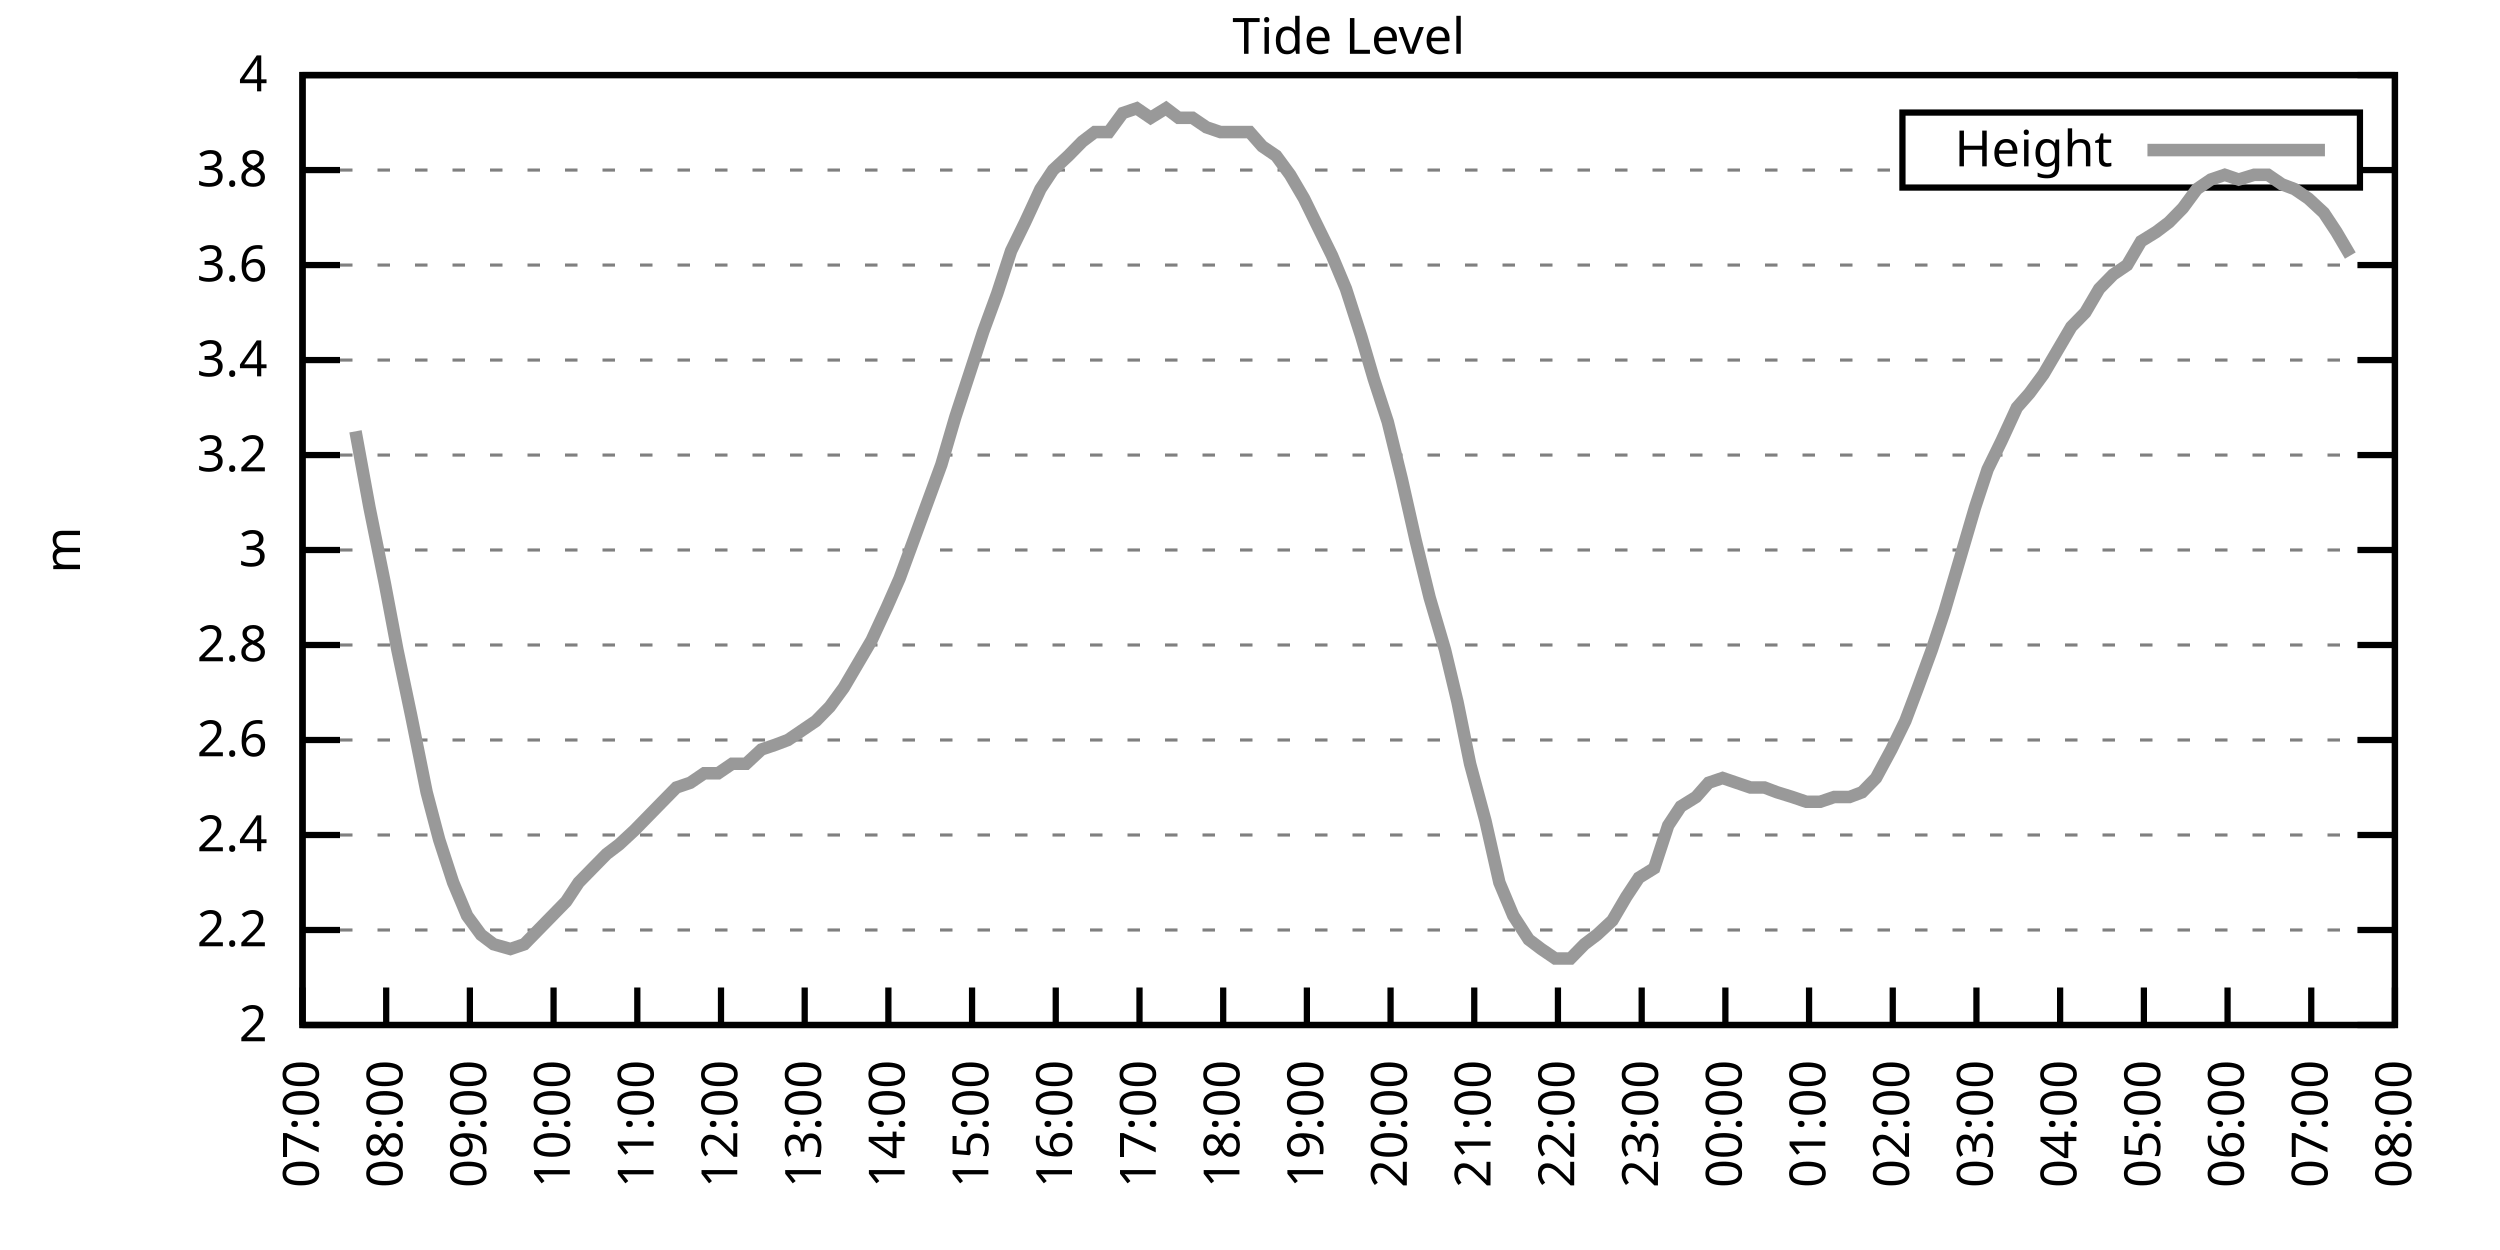
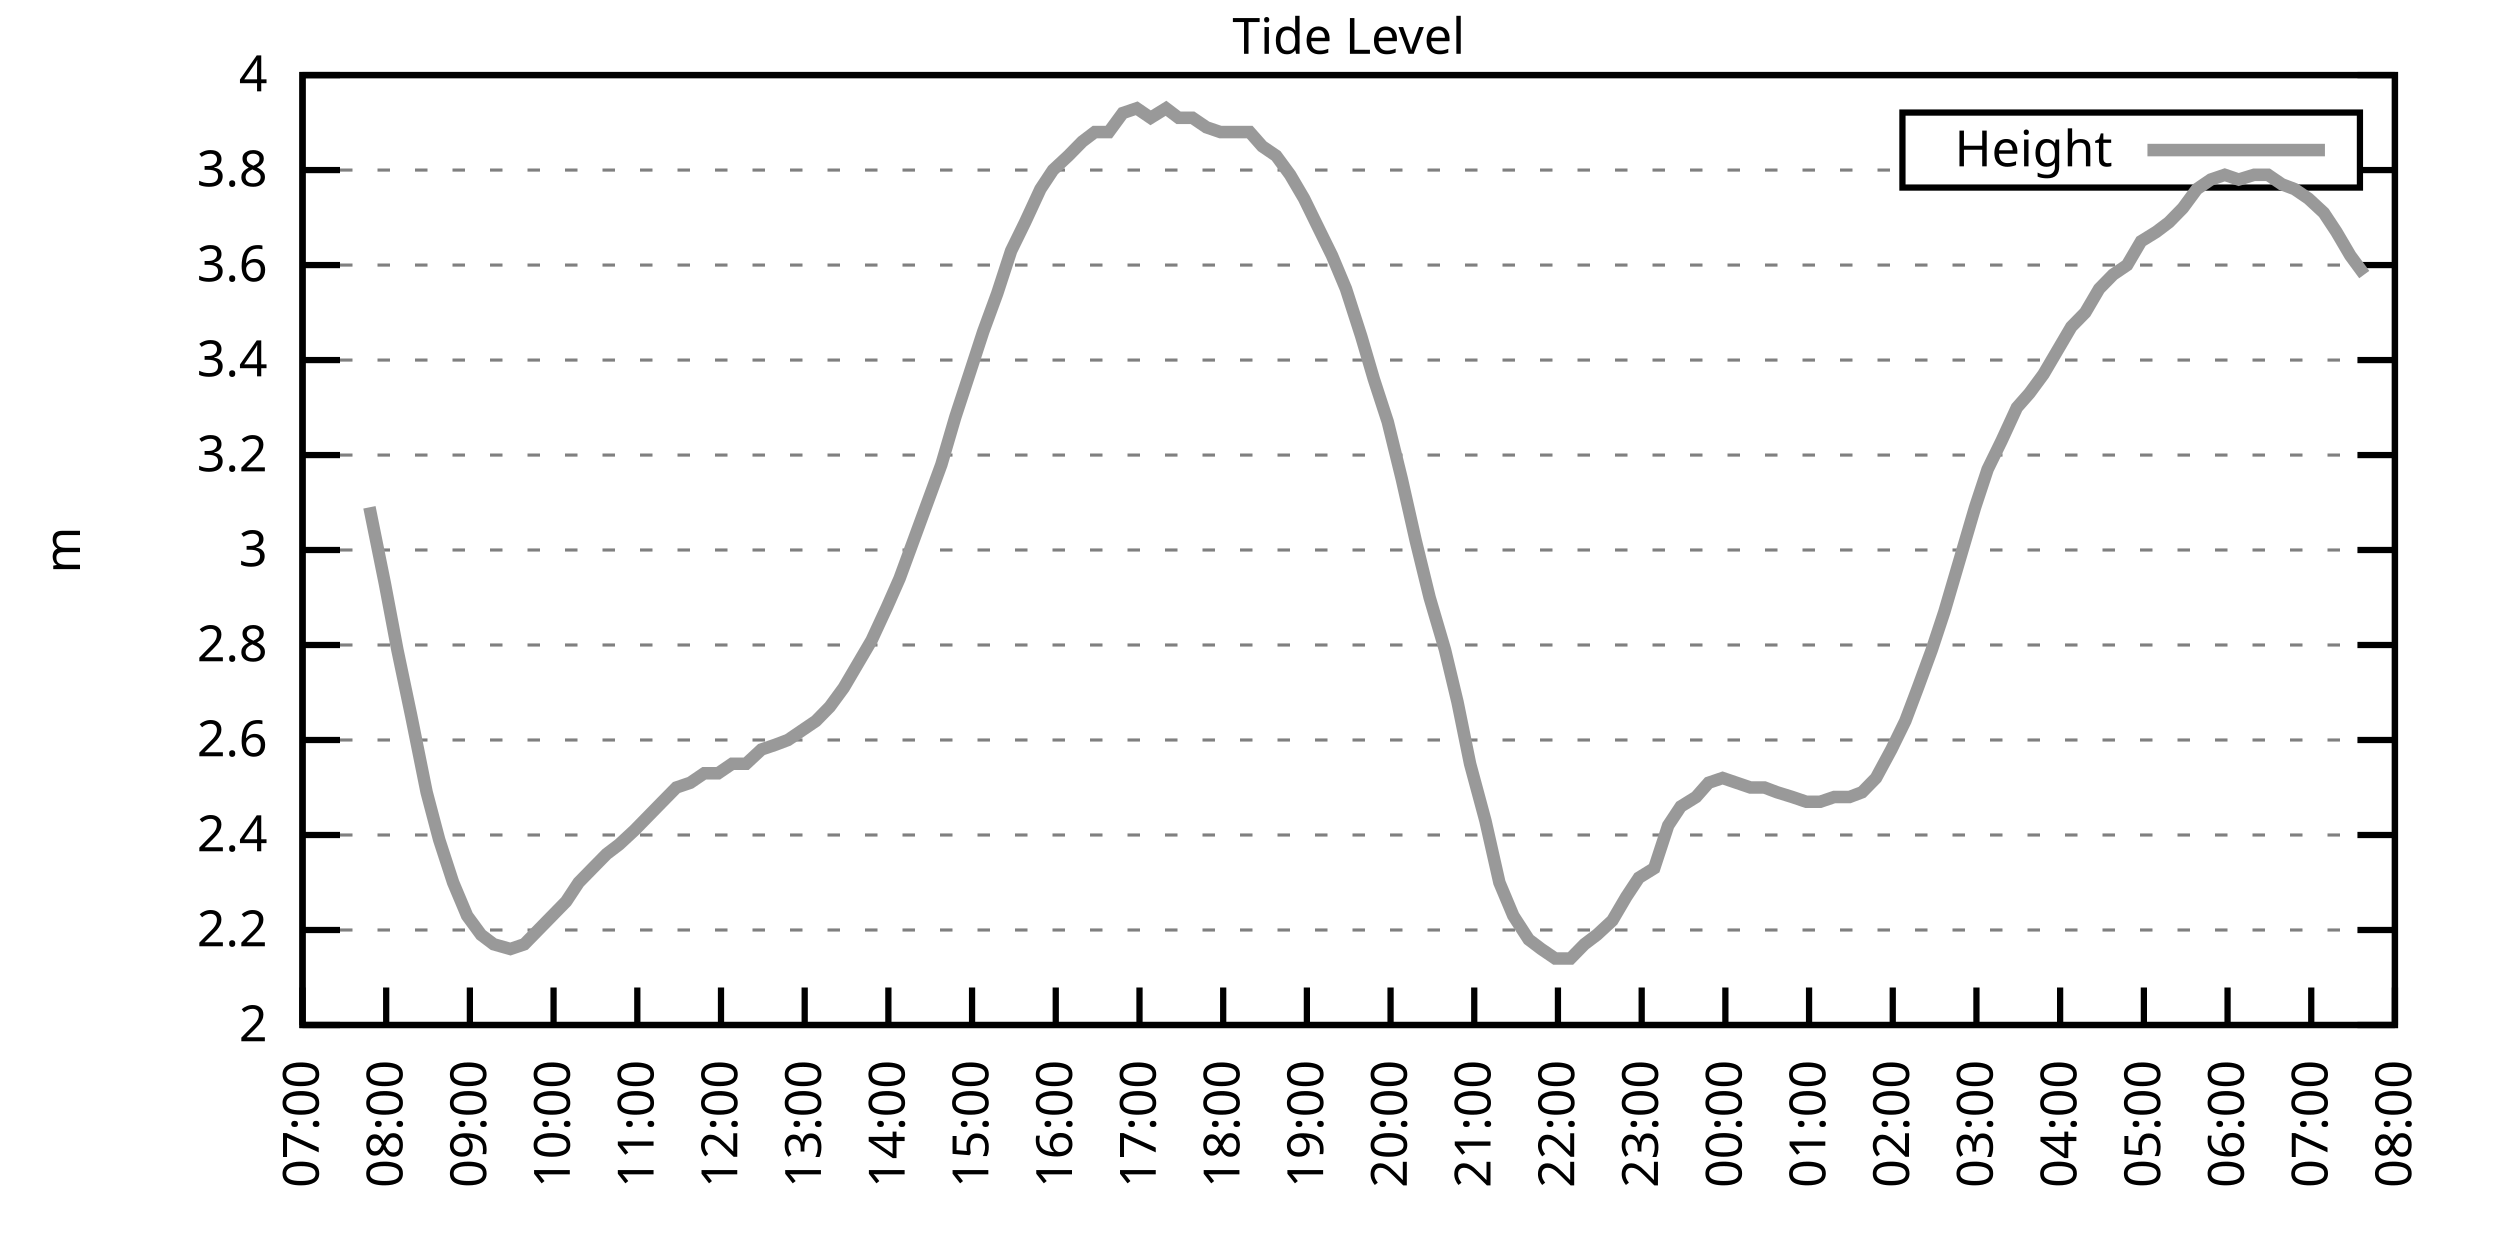
<svg xmlns="http://www.w3.org/2000/svg" xmlns:xlink="http://www.w3.org/1999/xlink" width="400" height="200" viewBox="0 0 400 200">
  <g id="gnuplot_canvas">
    <rect x="0" y="0" width="400" height="200" fill="none" />
    <defs>
      <circle id="gpDot" r="0.5" stroke-width="0.5" stroke="currentColor" />
      <path id="gpPt0" stroke-width="0.333" stroke="currentColor" d="M-1,0 h2 M0,-1 v2" />
      <path id="gpPt1" stroke-width="0.333" stroke="currentColor" d="M-1,-1 L1,1 M1,-1 L-1,1" />
      <path id="gpPt2" stroke-width="0.333" stroke="currentColor" d="M-1,0 L1,0 M0,-1 L0,1 M-1,-1 L1,1 M-1,1 L1,-1" />
      <rect id="gpPt3" stroke-width="0.333" stroke="currentColor" x="-1" y="-1" width="2" height="2" />
      <rect id="gpPt4" stroke-width="0.333" stroke="currentColor" fill="currentColor" x="-1" y="-1" width="2" height="2" />
      <circle id="gpPt5" stroke-width="0.333" stroke="currentColor" cx="0" cy="0" r="1" />
      <use xlink:href="#gpPt5" id="gpPt6" fill="currentColor" stroke="none" />
      <path id="gpPt7" stroke-width="0.333" stroke="currentColor" d="M0,-1.33 L-1.33,0.67 L1.33,0.67 z" />
      <use xlink:href="#gpPt7" id="gpPt8" fill="currentColor" stroke="none" />
      <use xlink:href="#gpPt7" id="gpPt9" stroke="currentColor" transform="rotate(180)" />
      <use xlink:href="#gpPt9" id="gpPt10" fill="currentColor" stroke="none" />
      <use xlink:href="#gpPt3" id="gpPt11" stroke="currentColor" transform="rotate(45)" />
      <use xlink:href="#gpPt11" id="gpPt12" fill="currentColor" stroke="none" />
      <path id="gpPt13" stroke-width="0.333" stroke="currentColor" d="M0,1.330 L1.265,0.411 L0.782,-1.067 L-0.782,-1.076 L-1.265,0.411 z" />
      <use xlink:href="#gpPt13" id="gpPt14" fill="currentColor" stroke="none" />
      <filter id="textbox" filterUnits="objectBoundingBox" x="0" y="0" height="1" width="1">
        <feFlood flood-color="white" flood-opacity="1" result="bgnd" />
        <feComposite in="SourceGraphic" in2="bgnd" operator="atop" />
      </filter>
      <filter id="greybox" filterUnits="objectBoundingBox" x="0" y="0" height="1" width="1">
        <feFlood flood-color="lightgrey" flood-opacity="1" result="grey" />
        <feComposite in="SourceGraphic" in2="grey" operator="atop" />
      </filter>
    </defs>
    <g fill="none" color="white" stroke="currentColor" stroke-width="1.00" stroke-linecap="butt" stroke-linejoin="miter">
</g>
    <g fill="none" color="black" stroke="currentColor" stroke-width="1.00" stroke-linecap="butt" stroke-linejoin="miter">
      <g stroke="none" shape-rendering="crispEdges">
        <polygon fill="rgb(255, 255, 255)" points="48.40,164.00 383.18,164.00 383.18,12.02 48.40,12.02 " />
      </g>
    </g>
    <g fill="none" color="black" stroke="currentColor" stroke-width="1.00" stroke-linecap="butt" stroke-linejoin="miter">
</g>
    <g fill="none" color="black" stroke="black" stroke-width="0.50" stroke-linecap="butt" stroke-linejoin="miter">
</g>
    <g fill="none" color="gray" stroke="currentColor" stroke-width="0.50" stroke-linecap="butt" stroke-linejoin="miter">
      <path stroke="gray" stroke-dasharray="2,4" class="gridline" d="M48.40,164.00 L383.19,164.00  " />
    </g>
    <g fill="none" color="gray" stroke="gray" stroke-width="1.00" stroke-linecap="butt" stroke-linejoin="miter">
</g>
    <g fill="none" color="black" stroke="currentColor" stroke-width="1.00" stroke-linecap="butt" stroke-linejoin="miter">
      <path stroke="black" d="M48.40,164.00 L54.40,164.00 M383.19,164.00 L377.19,164.00  " />
      <g transform="translate(42.80,166.60)" stroke="none" fill="black" font-family="Sans" font-size="8.00" text-anchor="end">
        <text>
          <tspan font-family="Sans"> 2</tspan>
        </text>
      </g>
    </g>
    <g fill="none" color="black" stroke="currentColor" stroke-width="1.00" stroke-linecap="butt" stroke-linejoin="miter">
</g>
    <g fill="none" color="black" stroke="black" stroke-width="0.50" stroke-linecap="butt" stroke-linejoin="miter">
</g>
    <g fill="none" color="gray" stroke="currentColor" stroke-width="0.50" stroke-linecap="butt" stroke-linejoin="miter">
      <path stroke="gray" stroke-dasharray="2,4" class="gridline" d="M48.40,148.80 L383.19,148.80  " />
    </g>
    <g fill="none" color="gray" stroke="gray" stroke-width="1.00" stroke-linecap="butt" stroke-linejoin="miter">
</g>
    <g fill="none" color="black" stroke="currentColor" stroke-width="1.00" stroke-linecap="butt" stroke-linejoin="miter">
      <path stroke="black" d="M48.40,148.80 L54.40,148.80 M383.19,148.80 L377.19,148.80  " />
      <g transform="translate(42.80,151.40)" stroke="none" fill="black" font-family="Sans" font-size="8.00" text-anchor="end">
        <text>
          <tspan font-family="Sans"> 2.2</tspan>
        </text>
      </g>
    </g>
    <g fill="none" color="black" stroke="currentColor" stroke-width="1.00" stroke-linecap="butt" stroke-linejoin="miter">
</g>
    <g fill="none" color="black" stroke="black" stroke-width="0.50" stroke-linecap="butt" stroke-linejoin="miter">
</g>
    <g fill="none" color="gray" stroke="currentColor" stroke-width="0.50" stroke-linecap="butt" stroke-linejoin="miter">
      <path stroke="gray" stroke-dasharray="2,4" class="gridline" d="M48.40,133.60 L383.19,133.60  " />
    </g>
    <g fill="none" color="gray" stroke="gray" stroke-width="1.00" stroke-linecap="butt" stroke-linejoin="miter">
</g>
    <g fill="none" color="black" stroke="currentColor" stroke-width="1.00" stroke-linecap="butt" stroke-linejoin="miter">
      <path stroke="black" d="M48.40,133.60 L54.40,133.60 M383.19,133.60 L377.19,133.60  " />
      <g transform="translate(42.80,136.20)" stroke="none" fill="black" font-family="Sans" font-size="8.00" text-anchor="end">
        <text>
          <tspan font-family="Sans"> 2.4</tspan>
        </text>
      </g>
    </g>
    <g fill="none" color="black" stroke="currentColor" stroke-width="1.00" stroke-linecap="butt" stroke-linejoin="miter">
</g>
    <g fill="none" color="black" stroke="black" stroke-width="0.50" stroke-linecap="butt" stroke-linejoin="miter">
</g>
    <g fill="none" color="gray" stroke="currentColor" stroke-width="0.50" stroke-linecap="butt" stroke-linejoin="miter">
      <path stroke="gray" stroke-dasharray="2,4" class="gridline" d="M48.40,118.40 L383.19,118.40  " />
    </g>
    <g fill="none" color="gray" stroke="gray" stroke-width="1.00" stroke-linecap="butt" stroke-linejoin="miter">
</g>
    <g fill="none" color="black" stroke="currentColor" stroke-width="1.00" stroke-linecap="butt" stroke-linejoin="miter">
      <path stroke="black" d="M48.40,118.40 L54.40,118.40 M383.19,118.40 L377.19,118.40  " />
      <g transform="translate(42.80,121.00)" stroke="none" fill="black" font-family="Sans" font-size="8.00" text-anchor="end">
        <text>
          <tspan font-family="Sans"> 2.6</tspan>
        </text>
      </g>
    </g>
    <g fill="none" color="black" stroke="currentColor" stroke-width="1.00" stroke-linecap="butt" stroke-linejoin="miter">
</g>
    <g fill="none" color="black" stroke="black" stroke-width="0.50" stroke-linecap="butt" stroke-linejoin="miter">
</g>
    <g fill="none" color="gray" stroke="currentColor" stroke-width="0.50" stroke-linecap="butt" stroke-linejoin="miter">
      <path stroke="gray" stroke-dasharray="2,4" class="gridline" d="M48.40,103.20 L383.19,103.20  " />
    </g>
    <g fill="none" color="gray" stroke="gray" stroke-width="1.00" stroke-linecap="butt" stroke-linejoin="miter">
</g>
    <g fill="none" color="black" stroke="currentColor" stroke-width="1.00" stroke-linecap="butt" stroke-linejoin="miter">
      <path stroke="black" d="M48.40,103.20 L54.40,103.20 M383.19,103.20 L377.19,103.20  " />
      <g transform="translate(42.80,105.80)" stroke="none" fill="black" font-family="Sans" font-size="8.00" text-anchor="end">
        <text>
          <tspan font-family="Sans"> 2.8</tspan>
        </text>
      </g>
    </g>
    <g fill="none" color="black" stroke="currentColor" stroke-width="1.00" stroke-linecap="butt" stroke-linejoin="miter">
</g>
    <g fill="none" color="black" stroke="black" stroke-width="0.50" stroke-linecap="butt" stroke-linejoin="miter">
</g>
    <g fill="none" color="gray" stroke="currentColor" stroke-width="0.50" stroke-linecap="butt" stroke-linejoin="miter">
      <path stroke="gray" stroke-dasharray="2,4" class="gridline" d="M48.40,88.00 L383.19,88.00  " />
    </g>
    <g fill="none" color="gray" stroke="gray" stroke-width="1.00" stroke-linecap="butt" stroke-linejoin="miter">
</g>
    <g fill="none" color="black" stroke="currentColor" stroke-width="1.00" stroke-linecap="butt" stroke-linejoin="miter">
      <path stroke="black" d="M48.40,88.00 L54.40,88.00 M383.19,88.00 L377.19,88.00  " />
      <g transform="translate(42.80,90.60)" stroke="none" fill="black" font-family="Sans" font-size="8.00" text-anchor="end">
        <text>
          <tspan font-family="Sans"> 3</tspan>
        </text>
      </g>
    </g>
    <g fill="none" color="black" stroke="currentColor" stroke-width="1.00" stroke-linecap="butt" stroke-linejoin="miter">
</g>
    <g fill="none" color="black" stroke="black" stroke-width="0.50" stroke-linecap="butt" stroke-linejoin="miter">
</g>
    <g fill="none" color="gray" stroke="currentColor" stroke-width="0.50" stroke-linecap="butt" stroke-linejoin="miter">
      <path stroke="gray" stroke-dasharray="2,4" class="gridline" d="M48.40,72.81 L383.19,72.81  " />
    </g>
    <g fill="none" color="gray" stroke="gray" stroke-width="1.00" stroke-linecap="butt" stroke-linejoin="miter">
</g>
    <g fill="none" color="black" stroke="currentColor" stroke-width="1.00" stroke-linecap="butt" stroke-linejoin="miter">
      <path stroke="black" d="M48.40,72.81 L54.40,72.81 M383.19,72.81 L377.19,72.81  " />
      <g transform="translate(42.80,75.41)" stroke="none" fill="black" font-family="Sans" font-size="8.00" text-anchor="end">
        <text>
          <tspan font-family="Sans"> 3.2</tspan>
        </text>
      </g>
    </g>
    <g fill="none" color="black" stroke="currentColor" stroke-width="1.00" stroke-linecap="butt" stroke-linejoin="miter">
</g>
    <g fill="none" color="black" stroke="black" stroke-width="0.50" stroke-linecap="butt" stroke-linejoin="miter">
</g>
    <g fill="none" color="gray" stroke="currentColor" stroke-width="0.50" stroke-linecap="butt" stroke-linejoin="miter">
      <path stroke="gray" stroke-dasharray="2,4" class="gridline" d="M48.40,57.61 L383.19,57.61  " />
    </g>
    <g fill="none" color="gray" stroke="gray" stroke-width="1.00" stroke-linecap="butt" stroke-linejoin="miter">
</g>
    <g fill="none" color="black" stroke="currentColor" stroke-width="1.00" stroke-linecap="butt" stroke-linejoin="miter">
      <path stroke="black" d="M48.40,57.61 L54.40,57.61 M383.19,57.61 L377.19,57.61  " />
      <g transform="translate(42.80,60.21)" stroke="none" fill="black" font-family="Sans" font-size="8.00" text-anchor="end">
        <text>
          <tspan font-family="Sans"> 3.4</tspan>
        </text>
      </g>
    </g>
    <g fill="none" color="black" stroke="currentColor" stroke-width="1.00" stroke-linecap="butt" stroke-linejoin="miter">
</g>
    <g fill="none" color="black" stroke="black" stroke-width="0.50" stroke-linecap="butt" stroke-linejoin="miter">
</g>
    <g fill="none" color="gray" stroke="currentColor" stroke-width="0.50" stroke-linecap="butt" stroke-linejoin="miter">
      <path stroke="gray" stroke-dasharray="2,4" class="gridline" d="M48.40,42.41 L383.19,42.41  " />
    </g>
    <g fill="none" color="gray" stroke="gray" stroke-width="1.00" stroke-linecap="butt" stroke-linejoin="miter">
</g>
    <g fill="none" color="black" stroke="currentColor" stroke-width="1.00" stroke-linecap="butt" stroke-linejoin="miter">
      <path stroke="black" d="M48.40,42.41 L54.40,42.41 M383.19,42.41 L377.19,42.41  " />
      <g transform="translate(42.80,45.01)" stroke="none" fill="black" font-family="Sans" font-size="8.00" text-anchor="end">
        <text>
          <tspan font-family="Sans"> 3.6</tspan>
        </text>
      </g>
    </g>
    <g fill="none" color="black" stroke="currentColor" stroke-width="1.00" stroke-linecap="butt" stroke-linejoin="miter">
</g>
    <g fill="none" color="black" stroke="black" stroke-width="0.50" stroke-linecap="butt" stroke-linejoin="miter">
</g>
    <g fill="none" color="gray" stroke="currentColor" stroke-width="0.50" stroke-linecap="butt" stroke-linejoin="miter">
      <path stroke="gray" stroke-dasharray="2,4" class="gridline" d="M48.40,27.21 L304.39,27.21 M377.59,27.21 L383.19,27.21  " />
    </g>
    <g fill="none" color="gray" stroke="gray" stroke-width="1.00" stroke-linecap="butt" stroke-linejoin="miter">
</g>
    <g fill="none" color="black" stroke="currentColor" stroke-width="1.00" stroke-linecap="butt" stroke-linejoin="miter">
      <path stroke="black" d="M48.40,27.21 L54.40,27.21 M383.19,27.21 L377.19,27.21  " />
      <g transform="translate(42.80,29.81)" stroke="none" fill="black" font-family="Sans" font-size="8.00" text-anchor="end">
        <text>
          <tspan font-family="Sans"> 3.8</tspan>
        </text>
      </g>
    </g>
    <g fill="none" color="black" stroke="currentColor" stroke-width="1.00" stroke-linecap="butt" stroke-linejoin="miter">
</g>
    <g fill="none" color="black" stroke="black" stroke-width="0.50" stroke-linecap="butt" stroke-linejoin="miter">
</g>
    <g fill="none" color="gray" stroke="currentColor" stroke-width="0.50" stroke-linecap="butt" stroke-linejoin="miter">
      <path stroke="gray" stroke-dasharray="2,4" class="gridline" d="M48.40,12.01 L383.19,12.01  " />
    </g>
    <g fill="none" color="gray" stroke="gray" stroke-width="1.00" stroke-linecap="butt" stroke-linejoin="miter">
</g>
    <g fill="none" color="black" stroke="currentColor" stroke-width="1.00" stroke-linecap="butt" stroke-linejoin="miter">
      <path stroke="black" d="M48.40,12.01 L54.40,12.01 M383.19,12.01 L377.19,12.01  " />
      <g transform="translate(42.80,14.61)" stroke="none" fill="black" font-family="Sans" font-size="8.00" text-anchor="end">
        <text>
          <tspan font-family="Sans"> 4</tspan>
        </text>
      </g>
    </g>
    <g fill="none" color="black" stroke="currentColor" stroke-width="1.00" stroke-linecap="butt" stroke-linejoin="miter">
      <path stroke="black" d="M48.40,164.00 L48.40,158.00  " />
      <g transform="translate(51.00,169.60) rotate(270.00)" stroke="none" fill="black" font-family="Sans" font-size="8.00" text-anchor="end">
        <text>
          <tspan font-family="Sans">07:00</tspan>
        </text>
      </g>
    </g>
    <g fill="none" color="black" stroke="currentColor" stroke-width="1.00" stroke-linecap="butt" stroke-linejoin="miter">
      <path stroke="black" d="M61.79,164.00 L61.79,158.00  " />
      <g transform="translate(64.39,169.60) rotate(270.00)" stroke="none" fill="black" font-family="Sans" font-size="8.00" text-anchor="end">
        <text>
          <tspan font-family="Sans">08:00</tspan>
        </text>
      </g>
    </g>
    <g fill="none" color="black" stroke="currentColor" stroke-width="1.00" stroke-linecap="butt" stroke-linejoin="miter">
      <path stroke="black" d="M75.18,164.00 L75.18,158.00  " />
      <g transform="translate(77.78,169.60) rotate(270.00)" stroke="none" fill="black" font-family="Sans" font-size="8.00" text-anchor="end">
        <text>
          <tspan font-family="Sans">09:00</tspan>
        </text>
      </g>
    </g>
    <g fill="none" color="black" stroke="currentColor" stroke-width="1.00" stroke-linecap="butt" stroke-linejoin="miter">
      <path stroke="black" d="M88.57,164.00 L88.57,158.00  " />
      <g transform="translate(91.17,169.60) rotate(270.00)" stroke="none" fill="black" font-family="Sans" font-size="8.00" text-anchor="end">
        <text>
          <tspan font-family="Sans">10:00</tspan>
        </text>
      </g>
    </g>
    <g fill="none" color="black" stroke="currentColor" stroke-width="1.00" stroke-linecap="butt" stroke-linejoin="miter">
      <path stroke="black" d="M101.97,164.00 L101.97,158.00  " />
      <g transform="translate(104.57,169.60) rotate(270.00)" stroke="none" fill="black" font-family="Sans" font-size="8.00" text-anchor="end">
        <text>
          <tspan font-family="Sans">11:00</tspan>
        </text>
      </g>
    </g>
    <g fill="none" color="black" stroke="currentColor" stroke-width="1.00" stroke-linecap="butt" stroke-linejoin="miter">
      <path stroke="black" d="M115.36,164.00 L115.36,158.00  " />
      <g transform="translate(117.96,169.60) rotate(270.00)" stroke="none" fill="black" font-family="Sans" font-size="8.00" text-anchor="end">
        <text>
          <tspan font-family="Sans">12:00</tspan>
        </text>
      </g>
    </g>
    <g fill="none" color="black" stroke="currentColor" stroke-width="1.00" stroke-linecap="butt" stroke-linejoin="miter">
      <path stroke="black" d="M128.75,164.00 L128.75,158.00  " />
      <g transform="translate(131.35,169.60) rotate(270.00)" stroke="none" fill="black" font-family="Sans" font-size="8.00" text-anchor="end">
        <text>
          <tspan font-family="Sans">13:00</tspan>
        </text>
      </g>
    </g>
    <g fill="none" color="black" stroke="currentColor" stroke-width="1.00" stroke-linecap="butt" stroke-linejoin="miter">
      <path stroke="black" d="M142.14,164.00 L142.14,158.00  " />
      <g transform="translate(144.74,169.60) rotate(270.00)" stroke="none" fill="black" font-family="Sans" font-size="8.00" text-anchor="end">
        <text>
          <tspan font-family="Sans">14:00</tspan>
        </text>
      </g>
    </g>
    <g fill="none" color="black" stroke="currentColor" stroke-width="1.00" stroke-linecap="butt" stroke-linejoin="miter">
      <path stroke="black" d="M155.53,164.00 L155.53,158.00  " />
      <g transform="translate(158.13,169.60) rotate(270.00)" stroke="none" fill="black" font-family="Sans" font-size="8.00" text-anchor="end">
        <text>
          <tspan font-family="Sans">15:00</tspan>
        </text>
      </g>
    </g>
    <g fill="none" color="black" stroke="currentColor" stroke-width="1.00" stroke-linecap="butt" stroke-linejoin="miter">
      <path stroke="black" d="M168.92,164.00 L168.92,158.00  " />
      <g transform="translate(171.52,169.60) rotate(270.00)" stroke="none" fill="black" font-family="Sans" font-size="8.00" text-anchor="end">
        <text>
          <tspan font-family="Sans">16:00</tspan>
        </text>
      </g>
    </g>
    <g fill="none" color="black" stroke="currentColor" stroke-width="1.00" stroke-linecap="butt" stroke-linejoin="miter">
      <path stroke="black" d="M182.32,164.00 L182.32,158.00  " />
      <g transform="translate(184.92,169.60) rotate(270.00)" stroke="none" fill="black" font-family="Sans" font-size="8.00" text-anchor="end">
        <text>
          <tspan font-family="Sans">17:00</tspan>
        </text>
      </g>
    </g>
    <g fill="none" color="black" stroke="currentColor" stroke-width="1.00" stroke-linecap="butt" stroke-linejoin="miter">
      <path stroke="black" d="M195.71,164.00 L195.71,158.00  " />
      <g transform="translate(198.31,169.60) rotate(270.00)" stroke="none" fill="black" font-family="Sans" font-size="8.00" text-anchor="end">
        <text>
          <tspan font-family="Sans">18:00</tspan>
        </text>
      </g>
    </g>
    <g fill="none" color="black" stroke="currentColor" stroke-width="1.00" stroke-linecap="butt" stroke-linejoin="miter">
      <path stroke="black" d="M209.10,164.00 L209.10,158.00  " />
      <g transform="translate(211.70,169.60) rotate(270.00)" stroke="none" fill="black" font-family="Sans" font-size="8.00" text-anchor="end">
        <text>
          <tspan font-family="Sans">19:00</tspan>
        </text>
      </g>
    </g>
    <g fill="none" color="black" stroke="currentColor" stroke-width="1.00" stroke-linecap="butt" stroke-linejoin="miter">
      <path stroke="black" d="M222.49,164.00 L222.49,158.00  " />
      <g transform="translate(225.09,169.60) rotate(270.00)" stroke="none" fill="black" font-family="Sans" font-size="8.00" text-anchor="end">
        <text>
          <tspan font-family="Sans">20:00</tspan>
        </text>
      </g>
    </g>
    <g fill="none" color="black" stroke="currentColor" stroke-width="1.00" stroke-linecap="butt" stroke-linejoin="miter">
      <path stroke="black" d="M235.88,164.00 L235.88,158.00  " />
      <g transform="translate(238.48,169.60) rotate(270.00)" stroke="none" fill="black" font-family="Sans" font-size="8.00" text-anchor="end">
        <text>
          <tspan font-family="Sans">21:00</tspan>
        </text>
      </g>
    </g>
    <g fill="none" color="black" stroke="currentColor" stroke-width="1.00" stroke-linecap="butt" stroke-linejoin="miter">
      <path stroke="black" d="M249.27,164.00 L249.27,158.00  " />
      <g transform="translate(251.87,169.60) rotate(270.00)" stroke="none" fill="black" font-family="Sans" font-size="8.00" text-anchor="end">
        <text>
          <tspan font-family="Sans">22:00</tspan>
        </text>
      </g>
    </g>
    <g fill="none" color="black" stroke="currentColor" stroke-width="1.00" stroke-linecap="butt" stroke-linejoin="miter">
      <path stroke="black" d="M262.67,164.00 L262.67,158.00  " />
      <g transform="translate(265.27,169.60) rotate(270.00)" stroke="none" fill="black" font-family="Sans" font-size="8.00" text-anchor="end">
        <text>
          <tspan font-family="Sans">23:00</tspan>
        </text>
      </g>
    </g>
    <g fill="none" color="black" stroke="currentColor" stroke-width="1.00" stroke-linecap="butt" stroke-linejoin="miter">
      <path stroke="black" d="M276.06,164.00 L276.06,158.00  " />
      <g transform="translate(278.66,169.60) rotate(270.00)" stroke="none" fill="black" font-family="Sans" font-size="8.00" text-anchor="end">
        <text>
          <tspan font-family="Sans">00:00</tspan>
        </text>
      </g>
    </g>
    <g fill="none" color="black" stroke="currentColor" stroke-width="1.00" stroke-linecap="butt" stroke-linejoin="miter">
      <path stroke="black" d="M289.45,164.00 L289.45,158.00  " />
      <g transform="translate(292.05,169.60) rotate(270.00)" stroke="none" fill="black" font-family="Sans" font-size="8.00" text-anchor="end">
        <text>
          <tspan font-family="Sans">01:00</tspan>
        </text>
      </g>
    </g>
    <g fill="none" color="black" stroke="currentColor" stroke-width="1.00" stroke-linecap="butt" stroke-linejoin="miter">
      <path stroke="black" d="M302.84,164.00 L302.84,158.00  " />
      <g transform="translate(305.44,169.60) rotate(270.00)" stroke="none" fill="black" font-family="Sans" font-size="8.00" text-anchor="end">
        <text>
          <tspan font-family="Sans">02:00</tspan>
        </text>
      </g>
    </g>
    <g fill="none" color="black" stroke="currentColor" stroke-width="1.00" stroke-linecap="butt" stroke-linejoin="miter">
      <path stroke="black" d="M316.23,164.00 L316.23,158.00  " />
      <g transform="translate(318.83,169.60) rotate(270.00)" stroke="none" fill="black" font-family="Sans" font-size="8.00" text-anchor="end">
        <text>
          <tspan font-family="Sans">03:00</tspan>
        </text>
      </g>
    </g>
    <g fill="none" color="black" stroke="currentColor" stroke-width="1.00" stroke-linecap="butt" stroke-linejoin="miter">
      <path stroke="black" d="M329.62,164.00 L329.62,158.00  " />
      <g transform="translate(332.22,169.60) rotate(270.00)" stroke="none" fill="black" font-family="Sans" font-size="8.00" text-anchor="end">
        <text>
          <tspan font-family="Sans">04:00</tspan>
        </text>
      </g>
    </g>
    <g fill="none" color="black" stroke="currentColor" stroke-width="1.00" stroke-linecap="butt" stroke-linejoin="miter">
      <path stroke="black" d="M343.02,164.00 L343.02,158.00  " />
      <g transform="translate(345.62,169.60) rotate(270.00)" stroke="none" fill="black" font-family="Sans" font-size="8.00" text-anchor="end">
        <text>
          <tspan font-family="Sans">05:00</tspan>
        </text>
      </g>
    </g>
    <g fill="none" color="black" stroke="currentColor" stroke-width="1.00" stroke-linecap="butt" stroke-linejoin="miter">
      <path stroke="black" d="M356.41,164.00 L356.41,158.00  " />
      <g transform="translate(359.01,169.60) rotate(270.00)" stroke="none" fill="black" font-family="Sans" font-size="8.00" text-anchor="end">
        <text>
          <tspan font-family="Sans">06:00</tspan>
        </text>
      </g>
    </g>
    <g fill="none" color="black" stroke="currentColor" stroke-width="1.00" stroke-linecap="butt" stroke-linejoin="miter">
      <path stroke="black" d="M369.80,164.00 L369.80,158.00  " />
      <g transform="translate(372.40,169.60) rotate(270.00)" stroke="none" fill="black" font-family="Sans" font-size="8.00" text-anchor="end">
        <text>
          <tspan font-family="Sans">07:00</tspan>
        </text>
      </g>
    </g>
    <g fill="none" color="black" stroke="currentColor" stroke-width="1.00" stroke-linecap="butt" stroke-linejoin="miter">
      <path stroke="black" d="M383.19,164.00 L383.19,158.00  " />
      <g transform="translate(385.79,169.60) rotate(270.00)" stroke="none" fill="black" font-family="Sans" font-size="8.00" text-anchor="end">
        <text>
          <tspan font-family="Sans">08:00</tspan>
        </text>
      </g>
    </g>
    <g fill="none" color="black" stroke="currentColor" stroke-width="1.00" stroke-linecap="butt" stroke-linejoin="miter">
</g>
    <g fill="none" color="black" stroke="currentColor" stroke-width="1.00" stroke-linecap="butt" stroke-linejoin="miter">
      <path stroke="black" d="M48.40,12.01 L48.40,164.00 L383.19,164.00 L383.19,12.01 L48.40,12.01 Z  " />
    </g>
    <g fill="none" color="black" stroke="currentColor" stroke-width="1.00" stroke-linecap="butt" stroke-linejoin="miter">
</g>
    <g fill="none" color="black" stroke="currentColor" stroke-width="1.00" stroke-linecap="butt" stroke-linejoin="miter">
      <path stroke="black" d="M304.39,30.01 L304.39,18.01 L377.59,18.01 L377.59,30.01 L304.39,30.01 Z  " />
    </g>
    <g id="Tide_level_plot_1">
      <g fill="none" color="white" stroke="black" stroke-width="2.00" stroke-linecap="butt" stroke-linejoin="miter">
</g>
      <g fill="none" color="black" stroke="currentColor" stroke-width="2.00" stroke-linecap="butt" stroke-linejoin="miter">
        <g transform="translate(337.99,26.61)" stroke="none" fill="black" font-family="Sans" font-size="8.00" text-anchor="end">
          <text>
            <tspan font-family="Sans">Height</tspan>
          </text>
        </g>
      </g>
      <g fill="none" color="black" stroke="currentColor" stroke-width="2.00" stroke-linecap="butt" stroke-linejoin="miter">
-         <path stroke="rgb(153, 153, 153)" d="M343.59,24.01 L371.99,24.01 M56.88,69.01 L59.11,81.17 L61.57,93.32 L63.58,103.96 L65.81,114.60 L68.26,126.76   L70.27,134.36 L72.50,141.20 L74.74,146.52 L76.97,149.56 L78.98,151.08 L81.66,151.84 L83.89,151.08 L86.12,148.80   L88.35,146.52 L90.58,144.24 L92.59,141.20 L94.82,138.92 L97.06,136.64 L99.06,135.12 L101.52,132.84 L103.75,130.56   L105.98,128.28 L108.22,126.00 L110.45,125.24 L112.68,123.72 L114.91,123.72 L117.14,122.20 L119.38,122.20 L121.83,119.92   L124.06,119.16 L126.07,118.40 L128.30,116.88 L130.54,115.36 L132.77,113.08 L135.00,110.04 L137.23,106.24 L139.46,102.44   L141.92,97.12 L143.93,92.56 L146.16,86.49 L148.39,80.41 L150.62,74.33 L152.85,66.73 L155.09,59.89 L157.32,53.05   L159.55,46.97 L161.78,40.13 L164.01,35.57 L166.47,30.25 L168.48,27.21 L170.93,24.93 L173.17,22.65 L175.17,21.13   L177.41,21.13 L179.64,18.09 L181.87,17.33 L184.10,18.85 L186.56,17.33 L188.57,18.85 L190.80,18.85 L193.03,20.37   L195.26,21.13 L197.49,21.13 L199.95,21.13 L201.96,23.41 L204.19,24.93 L206.42,27.97 L208.65,31.77 L210.88,36.33   L213.12,40.89 L215.35,46.21 L217.80,53.81 L219.81,60.65 L222.04,67.49 L224.28,76.61 L226.51,86.49 L228.74,95.60   L231.20,103.96 L233.20,112.32 L235.21,122.20 L237.67,131.32 L239.90,141.20 L242.13,146.52 L244.59,150.32 L246.60,151.84   L248.83,153.36 L251.28,153.36 L253.51,151.08 L255.52,149.56 L257.98,147.28 L260.21,143.48 L262.22,140.44 L264.67,138.92   L266.91,132.08 L268.92,129.04 L271.37,127.52 L273.38,125.24 L275.61,124.48 L277.84,125.24 L280.07,126.00 L282.31,126.00   L284.32,126.76 L286.77,127.52 L289.00,128.28 L291.23,128.28 L293.47,127.52 L295.92,127.52 L297.93,126.76 L300.16,124.48   L302.62,119.92 L304.85,115.36 L306.86,110.04 L309.09,103.96 L311.10,97.88 L313.78,88.76 L316.01,81.17 L318.02,75.09   L320.25,70.53 L322.70,65.21 L324.71,62.93 L326.95,59.89 L329.18,56.09 L331.41,52.29 L333.64,50.01 L335.87,46.21   L338.10,43.93 L340.34,42.41 L342.57,38.61 L345.02,37.09 L347.03,35.57 L349.26,33.29 L351.50,30.25 L353.73,28.73   L355.96,27.97 L358.19,28.73 L360.65,27.97 L362.88,27.97 L365.11,29.49 L367.12,30.25 L369.35,31.77 L371.81,34.05   L373.82,37.09 L376.05,40.89  " />
+         <path stroke="rgb(153, 153, 153)" d="M343.59,24.01 L371.99,24.01 M59.11,81.17 L61.57,93.32 L63.58,103.96 L65.81,114.60 L68.26,126.76 L70.27,134.36   L72.50,141.20 L74.74,146.52 L76.97,149.56 L78.98,151.08 L81.66,151.84 L83.89,151.08 L86.12,148.80 L88.35,146.52   L90.58,144.24 L92.59,141.20 L94.82,138.92 L97.06,136.64 L99.06,135.12 L101.52,132.84 L103.75,130.56 L105.98,128.28   L108.22,126.00 L110.45,125.24 L112.68,123.72 L114.91,123.72 L117.14,122.20 L119.38,122.20 L121.83,119.92 L124.06,119.16   L126.07,118.40 L128.30,116.88 L130.54,115.36 L132.77,113.08 L135.00,110.04 L137.23,106.24 L139.46,102.44 L141.92,97.12   L143.93,92.56 L146.16,86.49 L148.39,80.41 L150.62,74.33 L152.85,66.73 L155.09,59.89 L157.32,53.05 L159.55,46.97   L161.78,40.13 L164.01,35.57 L166.47,30.25 L168.48,27.21 L170.93,24.93 L173.17,22.65 L175.17,21.13 L177.41,21.13   L179.64,18.09 L181.87,17.33 L184.10,18.85 L186.56,17.33 L188.57,18.85 L190.80,18.85 L193.03,20.37 L195.26,21.13   L197.49,21.13 L199.95,21.13 L201.96,23.41 L204.19,24.93 L206.42,27.97 L208.65,31.77 L210.88,36.33 L213.12,40.89   L215.35,46.21 L217.80,53.81 L219.81,60.65 L222.04,67.49 L224.28,76.61 L226.51,86.49 L228.74,95.60 L231.20,103.96   L233.20,112.32 L235.21,122.20 L237.67,131.32 L239.90,141.20 L242.13,146.52 L244.59,150.32 L246.60,151.84 L248.83,153.36   L251.28,153.36 L253.51,151.08 L255.52,149.56 L257.98,147.28 L260.21,143.48 L262.22,140.44 L264.67,138.92 L266.91,132.08   L268.92,129.04 L271.37,127.52 L273.38,125.24 L275.61,124.48 L277.84,125.24 L280.07,126.00 L282.31,126.00 L284.32,126.76   L286.77,127.52 L289.00,128.28 L291.23,128.28 L293.47,127.52 L295.92,127.52 L297.93,126.76 L300.16,124.48 L302.62,119.92   L304.85,115.36 L306.86,110.04 L309.09,103.96 L311.10,97.88 L313.78,88.76 L316.01,81.17 L318.02,75.09 L320.25,70.53   L322.70,65.21 L324.71,62.93 L326.95,59.89 L329.18,56.09 L331.41,52.29 L333.64,50.01 L335.87,46.21 L338.10,43.93   L340.34,42.41 L342.57,38.61 L345.02,37.09 L347.03,35.57 L349.26,33.29 L351.50,30.25 L353.73,28.73 L355.96,27.97   L358.19,28.73 L360.65,27.97 L362.88,27.97 L365.11,29.49 L367.12,30.25 L369.35,31.77 L371.81,34.05 L373.82,37.09   L376.05,40.89 L378.28,43.93  " />
      </g>
    </g>
    <g fill="none" color="black" stroke="currentColor" stroke-width="2.00" stroke-linecap="butt" stroke-linejoin="miter">
</g>
    <g fill="none" color="black" stroke="black" stroke-width="1.00" stroke-linecap="butt" stroke-linejoin="miter">
</g>
    <g fill="none" color="black" stroke="currentColor" stroke-width="1.00" stroke-linecap="butt" stroke-linejoin="miter">
      <path stroke="black" d="M48.40,12.01 L48.40,164.00 L383.19,164.00 L383.19,12.01 L48.40,12.01 Z  " />
      <g transform="translate(12.80,88.01) rotate(270.00)" stroke="none" fill="black" font-family="Sans" font-size="8.00" text-anchor="middle">
        <text>
          <tspan font-family="Sans">m</tspan>
        </text>
      </g>
    </g>
    <g fill="none" color="black" stroke="currentColor" stroke-width="1.00" stroke-linecap="butt" stroke-linejoin="miter">
</g>
    <g fill="none" color="black" stroke="currentColor" stroke-width="1.00" stroke-linecap="butt" stroke-linejoin="miter">
      <g transform="translate(215.79,8.61)" stroke="none" fill="black" font-family="Sans" font-size="8.00" text-anchor="middle">
        <text>
          <tspan font-family="Sans">Tide Level</tspan>
        </text>
      </g>
    </g>
    <g fill="none" color="black" stroke="currentColor" stroke-width="1.00" stroke-linecap="butt" stroke-linejoin="miter">
</g>
  </g>
</svg>
